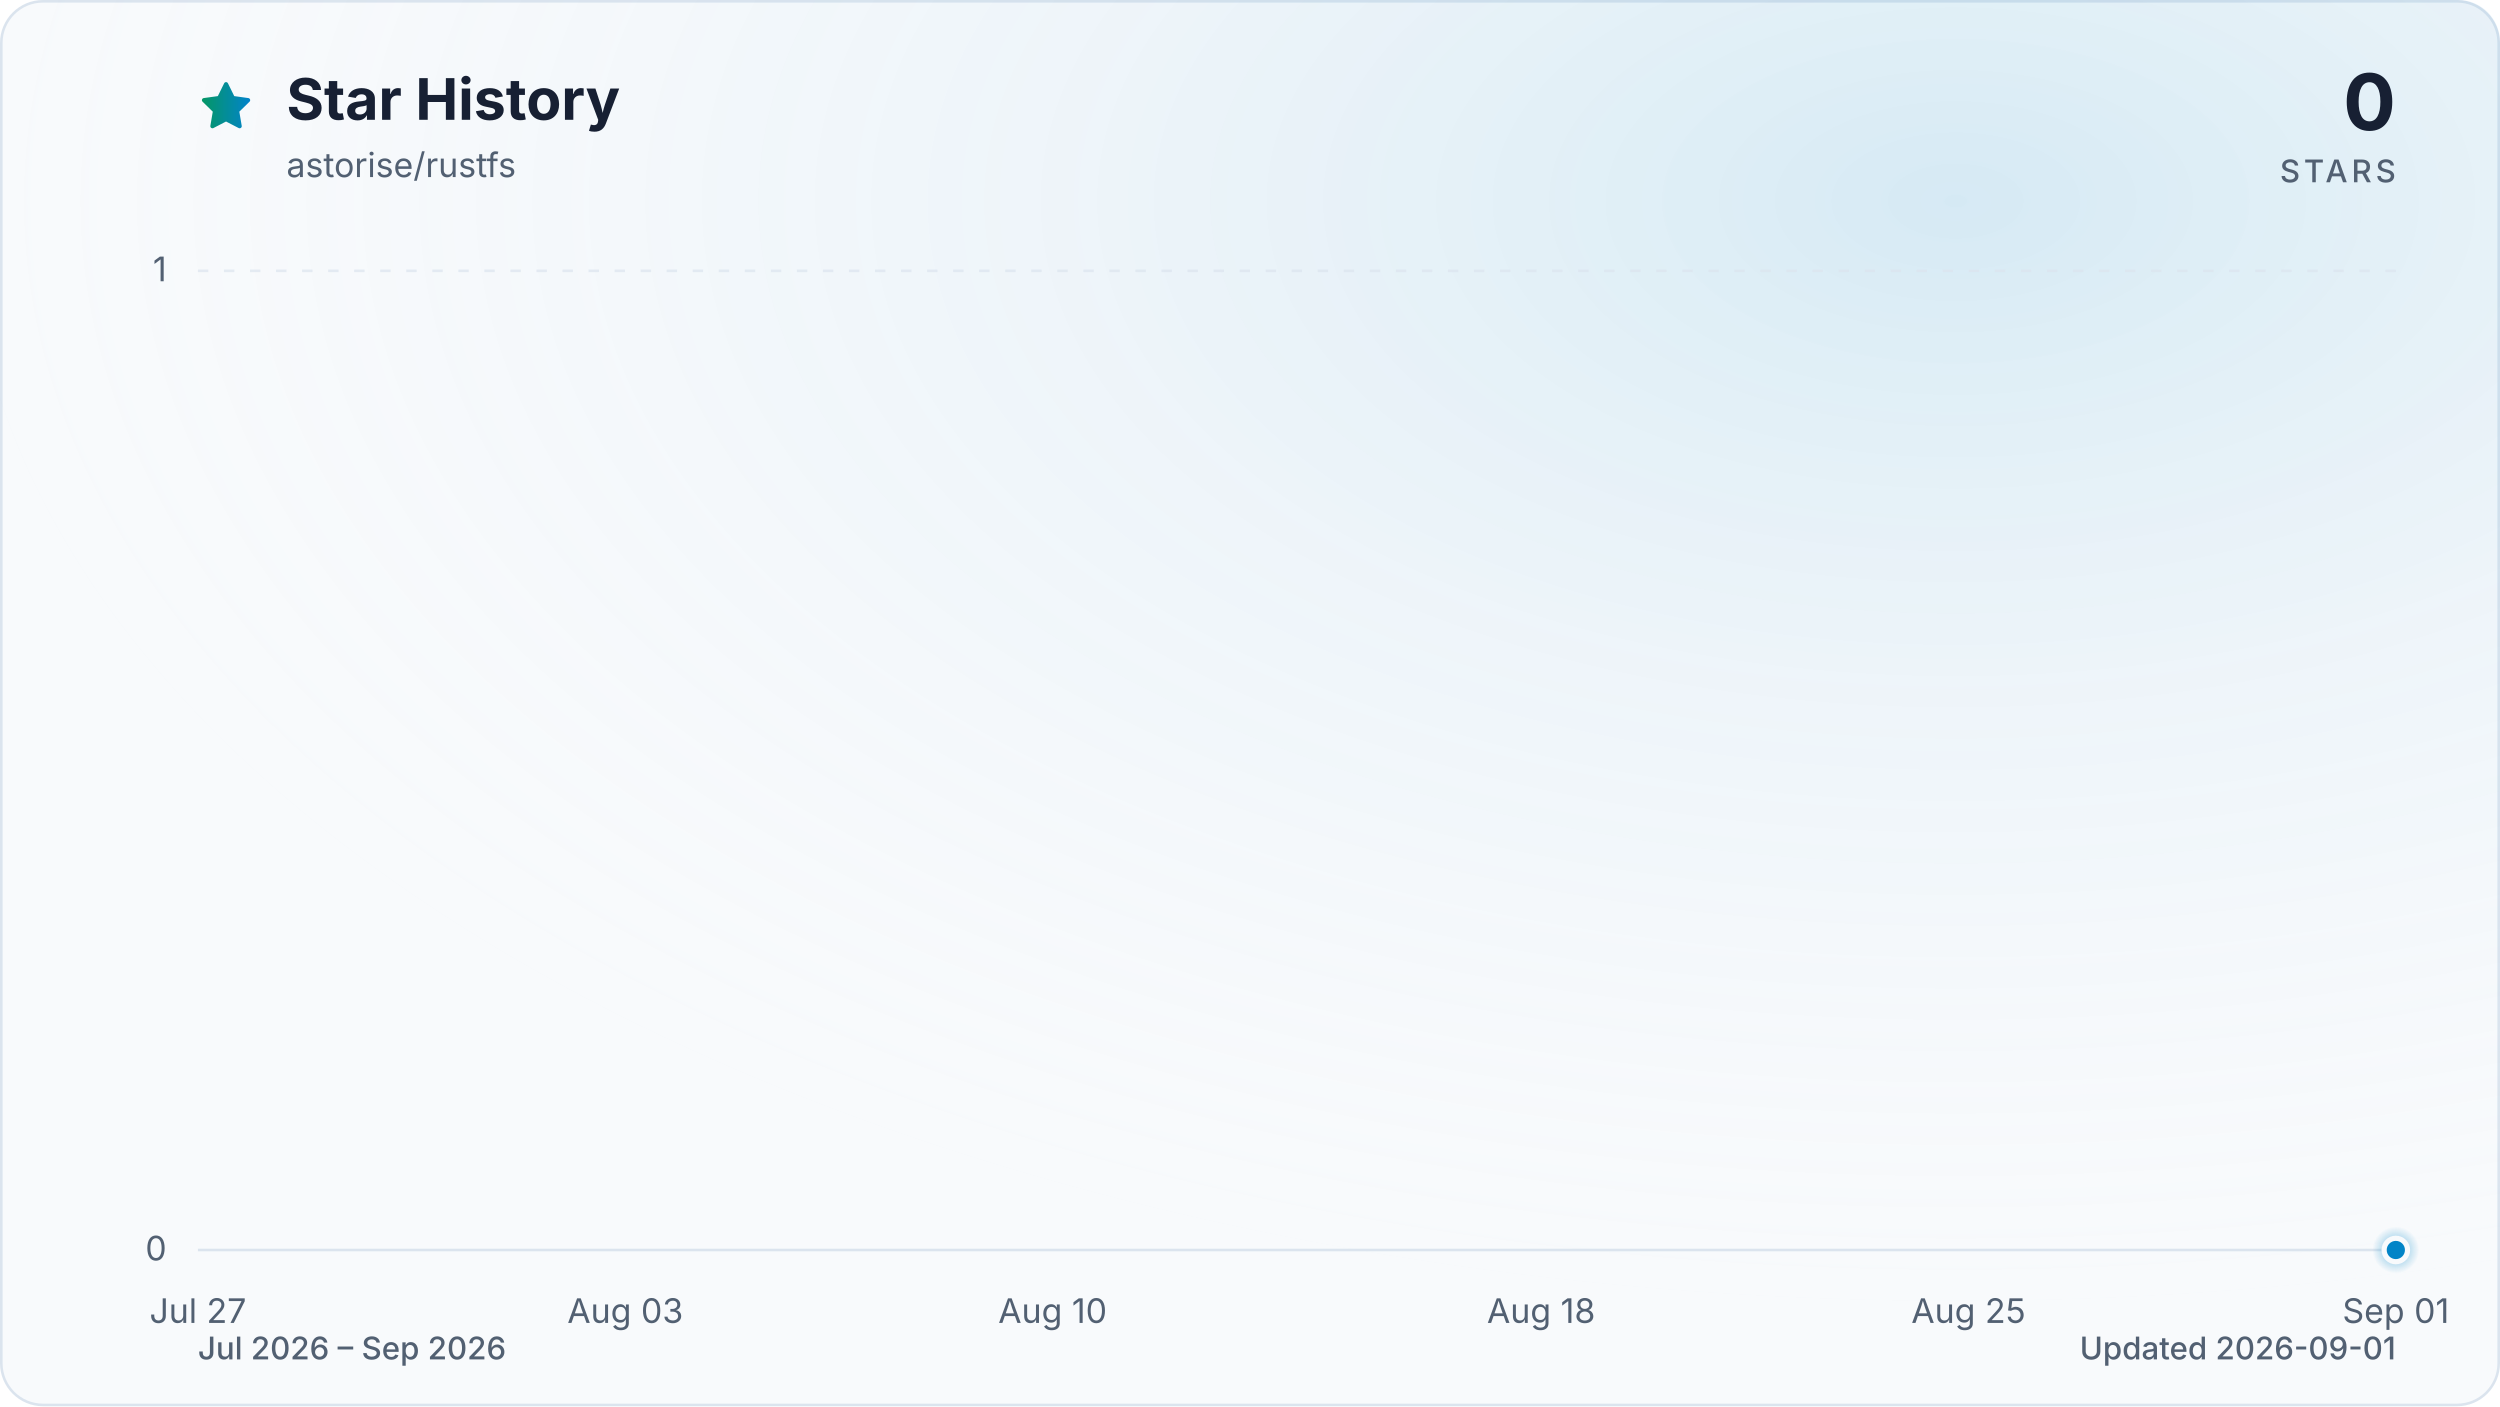
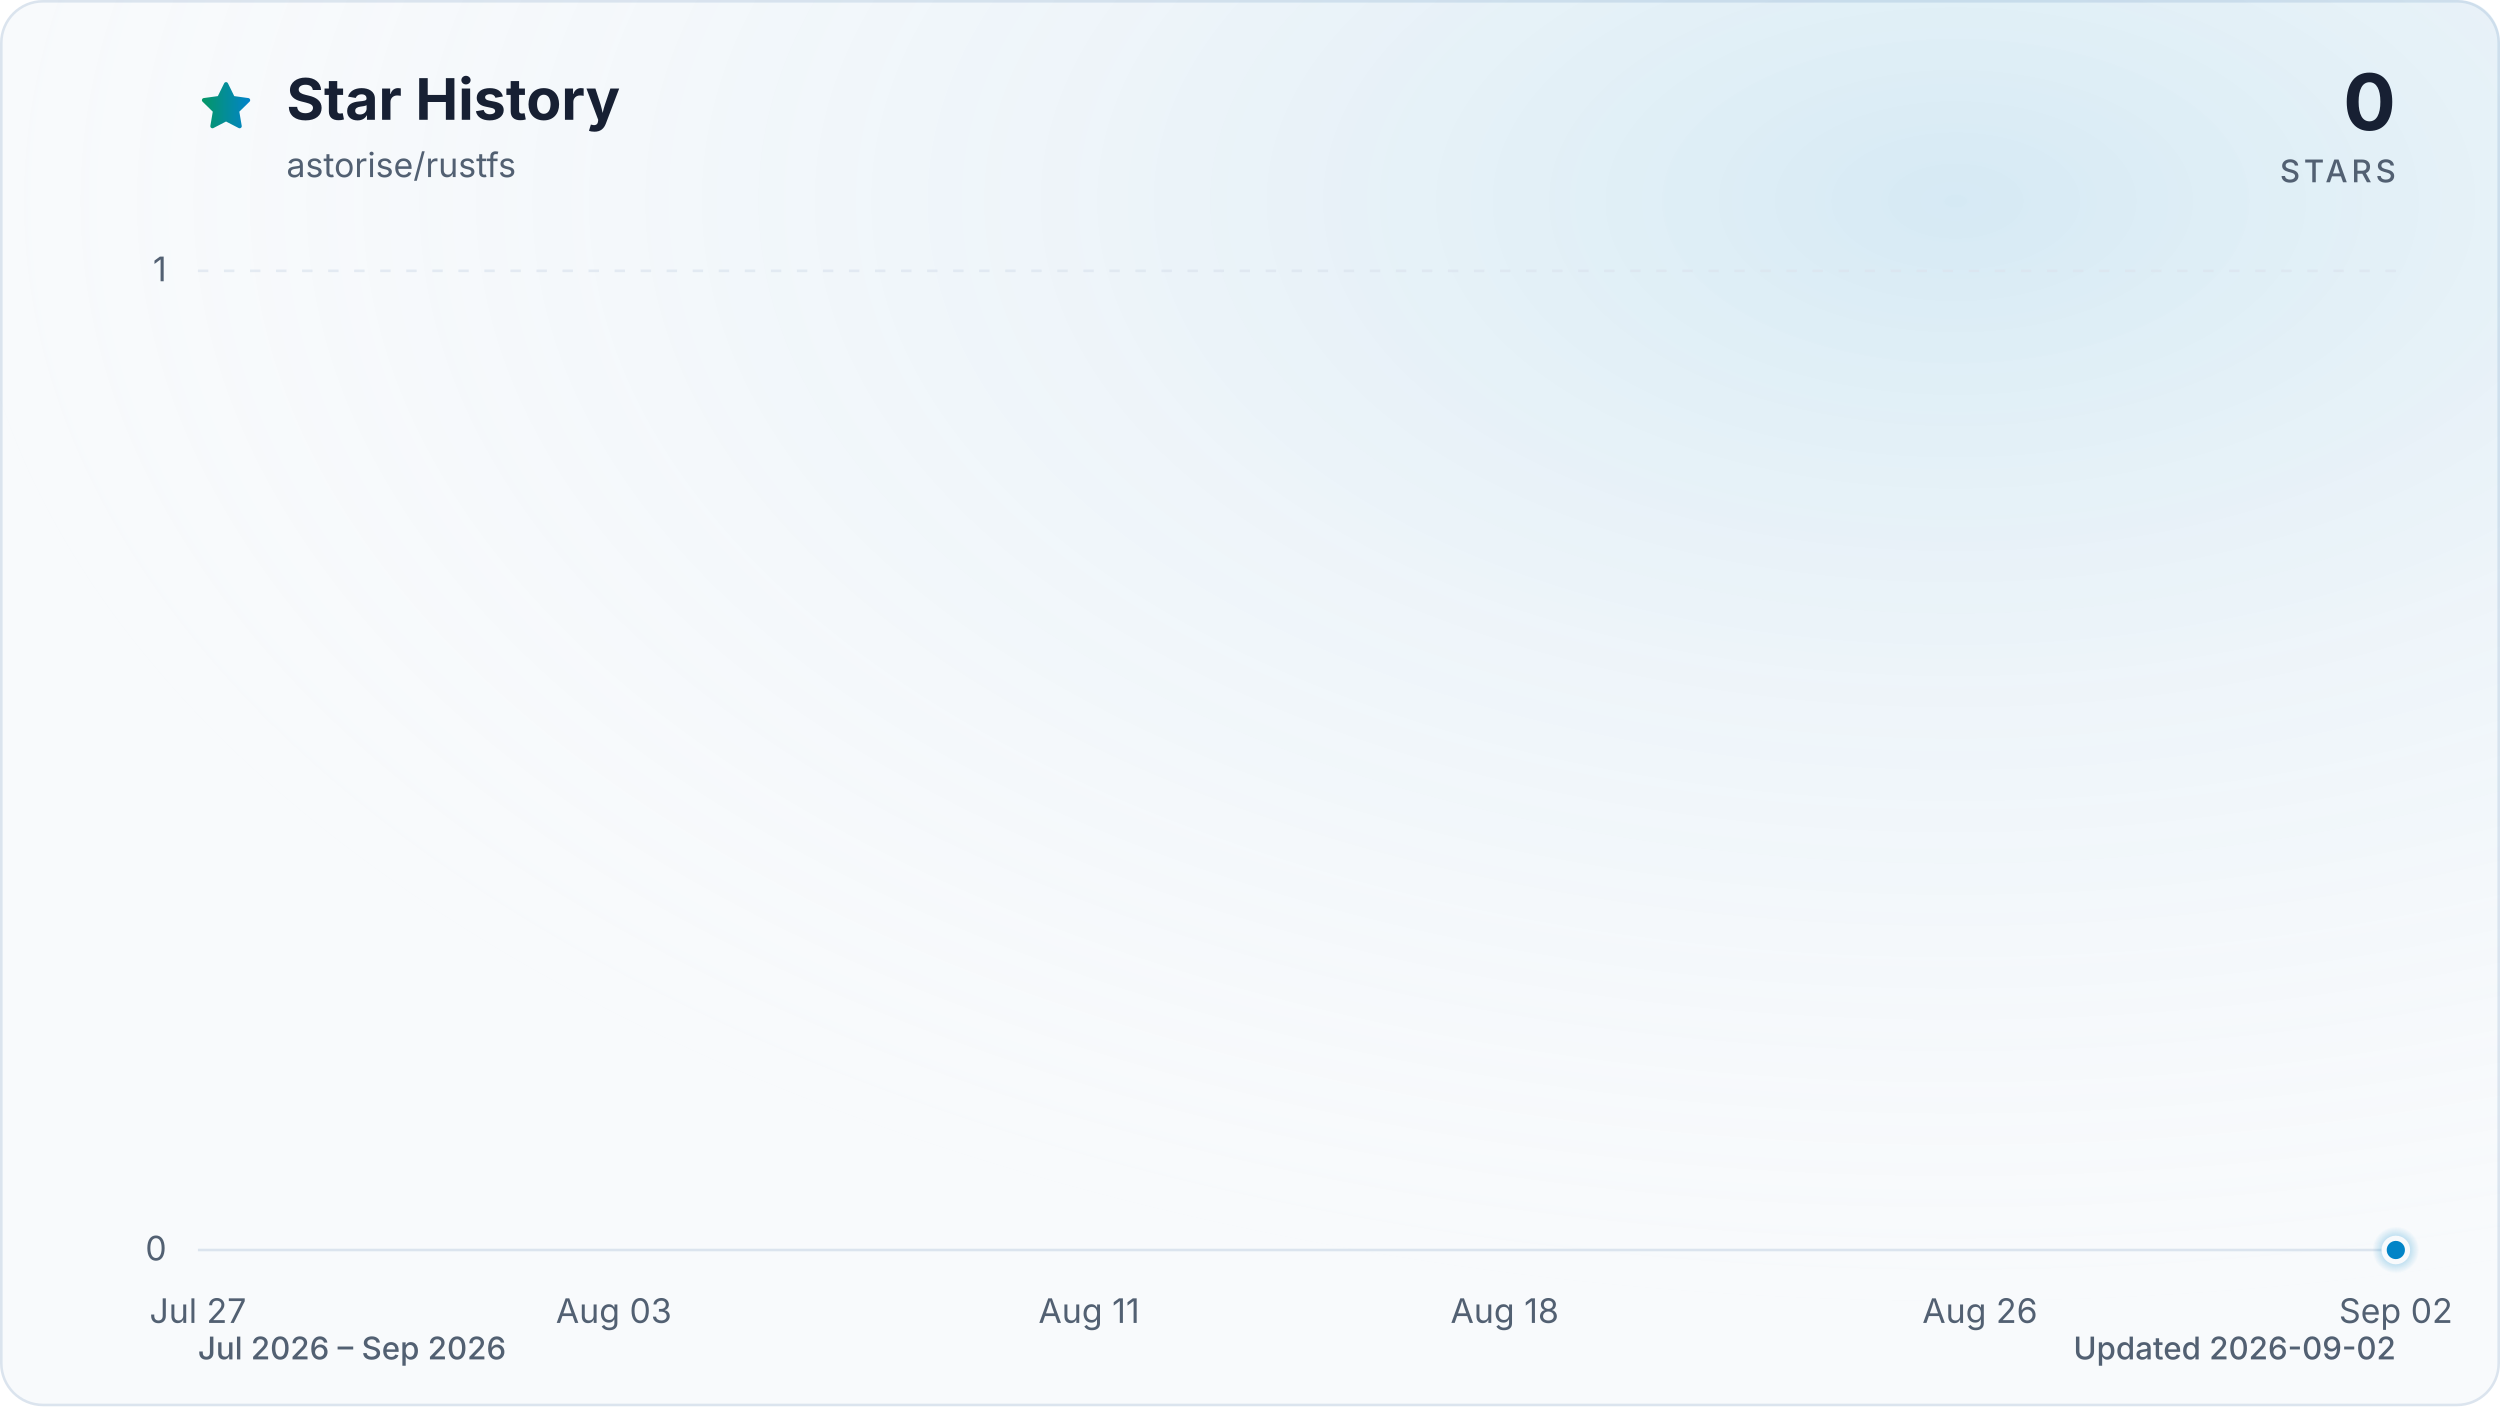
<svg xmlns="http://www.w3.org/2000/svg" viewBox="0 0 960 540" role="img" aria-labelledby="title description" data-style="gradient" data-variant="glow" data-animated="true">
  <defs>
    <linearGradient id="trend" x1="0" y1="0" x2="1" y2="0">
      <stop offset="0%" stop-color="#059669" />
      <stop offset="100%" stop-color="#0284c7" />
    </linearGradient>
    <linearGradient id="area" x1="0" y1="0" x2="0" y2="1">
      <stop offset="0%" stop-color="#059669" stop-opacity="0.30" />
      <stop offset="55%" stop-color="#0284c7" stop-opacity="0.10" />
      <stop offset="100%" stop-color="#0284c7" stop-opacity="0.01" />
    </linearGradient>
    <radialGradient id="marker-halo" cx="50%" cy="50%" r="50%">
      <stop offset="0%" stop-color="#0284c7" stop-opacity="0.55" />
      <stop offset="100%" stop-color="#0284c7" stop-opacity="0" />
    </radialGradient>
    <radialGradient id="surface-glow" cx="78%" cy="14%" r="80%">
      <stop offset="0%" stop-color="#0284c7" stop-opacity="0.14" />
      <stop offset="100%" stop-color="#f8fafc" stop-opacity="0" />
    </radialGradient>
    <filter id="trend-glow" x="-20%" y="-20%" width="140%" height="140%">
      <feGaussianBlur stdDeviation="7" />
    </filter>
  </defs>
  <style>
.trend-enter{transform-box:fill-box;transform-origin:center;animation:trend-enter 520ms cubic-bezier(0.16,1,0.3,1)}
.marker-enter{transform-box:fill-box;transform-origin:center;animation:marker-enter 320ms cubic-bezier(0.16,1,0.3,1) 200ms both}
.marker-pulse{transform-box:fill-box;transform-origin:center;animation:marker-pulse 2.6s ease-out infinite}
@keyframes trend-enter{from{opacity:.35;transform:translateY(10px)}to{opacity:1;transform:translateY(0)}}
@keyframes marker-enter{from{opacity:0;transform:scale(.4)}to{opacity:1;transform:scale(1)}}
@keyframes marker-pulse{0%{opacity:.5;transform:scale(.7)}70%,100%{opacity:0;transform:scale(2.1)}}
@media (prefers-reduced-motion:reduce){.trend-enter,.marker-enter,.marker-pulse{animation:none!important}}
@media (prefers-reduced-motion:reduce){.marker-pulse{opacity:0}}
</style>
  <rect x="0.5" y="0.5" width="959" height="539" fill="#f8fafc" stroke="#dbe4ee" stroke-width="1" rx="16" />
  <rect width="960" height="540" fill="url(#surface-glow)" rx="16" />
  <path d="M12 2.6l2.9 5.9 6.5.9-4.7 4.6 1.1 6.5-5.8-3-5.8 3 1.1-6.5-4.7-4.6 6.5-.9L12 2.6Z" transform="translate(76 30) scale(.9)" fill="url(#trend)" stroke="url(#trend)" stroke-width="1.8" stroke-linejoin="round" aria-hidden="true" />
  <text x="110" y="46" fill="#172033" font-family="ui-sans-serif, system-ui, -apple-system, BlinkMacSystemFont, 'Segoe UI', sans-serif" font-size="22" font-weight="700">Star History</text>
  <text x="110" y="68" fill="#526072" font-family="ui-sans-serif, system-ui, -apple-system, BlinkMacSystemFont, 'Segoe UI', sans-serif" font-size="13">astorise/rustfs</text>
  <text x="920" y="50" fill="#172033" font-family="ui-sans-serif, system-ui, -apple-system, BlinkMacSystemFont, 'Segoe UI', sans-serif" font-size="30" font-weight="700" text-anchor="end">0</text>
  <text x="920" y="70" fill="#526072" font-family="ui-sans-serif, system-ui, -apple-system, BlinkMacSystemFont, 'Segoe UI', sans-serif" font-size="12" font-weight="500" letter-spacing="1.5" text-anchor="end">STARS</text>
  <line x1="76" y1="480.0" x2="920" y2="480.0" stroke="#dbe4ee" stroke-width="1" stroke-dasharray="0" opacity="1" />
  <text x="64" y="484.0" fill="#526072" font-family="ui-sans-serif, system-ui, -apple-system, BlinkMacSystemFont, 'Segoe UI', sans-serif" font-size="13" text-anchor="end">0</text>
  <line x1="76" y1="104.0" x2="920" y2="104.0" stroke="#dbe4ee" stroke-width="1" stroke-dasharray="4 6" opacity="0.7" />
  <text x="64" y="108.0" fill="#526072" font-family="ui-sans-serif, system-ui, -apple-system, BlinkMacSystemFont, 'Segoe UI', sans-serif" font-size="13" text-anchor="end">1</text>
  <text x="76.0" y="508" fill="#526072" font-family="ui-sans-serif, system-ui, -apple-system, BlinkMacSystemFont, 'Segoe UI', sans-serif" font-size="13" text-anchor="middle">Jul 27</text>
-   <text x="240.1" y="508" fill="#526072" font-family="ui-sans-serif, system-ui, -apple-system, BlinkMacSystemFont, 'Segoe UI', sans-serif" font-size="13" text-anchor="middle">Aug 03</text>
-   <text x="404.2" y="508" fill="#526072" font-family="ui-sans-serif, system-ui, -apple-system, BlinkMacSystemFont, 'Segoe UI', sans-serif" font-size="13" text-anchor="middle">Aug 10</text>
-   <text x="591.8" y="508" fill="#526072" font-family="ui-sans-serif, system-ui, -apple-system, BlinkMacSystemFont, 'Segoe UI', sans-serif" font-size="13" text-anchor="middle">Aug 18</text>
-   <text x="755.9" y="508" fill="#526072" font-family="ui-sans-serif, system-ui, -apple-system, BlinkMacSystemFont, 'Segoe UI', sans-serif" font-size="13" text-anchor="middle">Aug 25</text>
-   <text x="920.0" y="508" fill="#526072" font-family="ui-sans-serif, system-ui, -apple-system, BlinkMacSystemFont, 'Segoe UI', sans-serif" font-size="13" text-anchor="middle">Sep 01</text>
+   <text x="235.7" y="508" fill="#526072" font-family="ui-sans-serif, system-ui, -apple-system, BlinkMacSystemFont, 'Segoe UI', sans-serif" font-size="13" text-anchor="middle">Aug 03</text>
+   <text x="418.2" y="508" fill="#526072" font-family="ui-sans-serif, system-ui, -apple-system, BlinkMacSystemFont, 'Segoe UI', sans-serif" font-size="13" text-anchor="middle">Aug 11</text>
+   <text x="577.8" y="508" fill="#526072" font-family="ui-sans-serif, system-ui, -apple-system, BlinkMacSystemFont, 'Segoe UI', sans-serif" font-size="13" text-anchor="middle">Aug 18</text>
+   <text x="760.3" y="508" fill="#526072" font-family="ui-sans-serif, system-ui, -apple-system, BlinkMacSystemFont, 'Segoe UI', sans-serif" font-size="13" text-anchor="middle">Aug 26</text>
+   <text x="920.0" y="508" fill="#526072" font-family="ui-sans-serif, system-ui, -apple-system, BlinkMacSystemFont, 'Segoe UI', sans-serif" font-size="13" text-anchor="middle">Sep 02</text>
  <g class="trend-enter">
-     <path d="M 76.0 480.0 C 83.8 480.0, 91.6 480.0, 99.4 480.0 C 107.3 480.0, 115.1 480.0, 122.9 480.0 C 130.7 480.0, 138.5 480.0, 146.3 480.0 C 154.1 480.0, 162.0 480.0, 169.8 480.0 C 177.6 480.0, 185.4 480.0, 193.2 480.0 C 201.0 480.0, 208.9 480.0, 216.7 480.0 C 224.5 480.0, 232.3 480.0, 240.1 480.0 C 247.9 480.0, 255.7 480.0, 263.6 480.0 C 271.4 480.0, 279.2 480.0, 287.0 480.0 C 294.8 480.0, 302.6 480.0, 310.4 480.0 C 318.3 480.0, 326.1 480.0, 333.9 480.0 C 341.7 480.0, 349.5 480.0, 357.3 480.0 C 365.1 480.0, 373.0 480.0, 380.8 480.0 C 388.6 480.0, 396.4 480.0, 404.2 480.0 C 412.0 480.0, 419.9 480.0, 427.7 480.0 C 435.5 480.0, 443.3 480.0, 451.1 480.0 C 458.9 480.0, 466.7 480.0, 474.6 480.0 C 482.4 480.0, 490.2 480.0, 498.0 480.0 C 505.8 480.0, 513.6 480.0, 521.4 480.0 C 529.3 480.0, 537.1 480.0, 544.9 480.0 C 552.7 480.0, 560.5 480.0, 568.3 480.0 C 576.1 480.0, 584.0 480.0, 591.8 480.0 C 599.6 480.0, 607.4 480.0, 615.2 480.0 C 623.0 480.0, 630.9 480.0, 638.7 480.0 C 646.5 480.0, 654.3 480.0, 662.1 480.0 C 669.9 480.0, 677.7 480.0, 685.6 480.0 C 693.4 480.0, 701.2 480.0, 709.0 480.0 C 716.8 480.0, 724.6 480.0, 732.4 480.0 C 740.3 480.0, 748.1 480.0, 755.9 480.0 C 763.7 480.0, 771.5 480.0, 779.3 480.0 C 787.1 480.0, 795.0 480.0, 802.8 480.0 C 810.6 480.0, 818.4 480.0, 826.2 480.0 C 834.0 480.0, 841.9 480.0, 849.7 480.0 C 857.5 480.0, 865.3 480.0, 873.1 480.0 C 880.9 480.0, 888.7 480.0, 896.6 480.0 C 904.4 480.0, 912.2 480.0, 920.0 480.0 L 920.0 480.0 L 76.0 480.0 Z" fill="url(#area)" />
-     <path d="M 76.0 480.0 C 83.8 480.0, 91.6 480.0, 99.4 480.0 C 107.3 480.0, 115.1 480.0, 122.9 480.0 C 130.7 480.0, 138.5 480.0, 146.3 480.0 C 154.1 480.0, 162.0 480.0, 169.8 480.0 C 177.6 480.0, 185.4 480.0, 193.2 480.0 C 201.0 480.0, 208.9 480.0, 216.7 480.0 C 224.5 480.0, 232.3 480.0, 240.1 480.0 C 247.9 480.0, 255.7 480.0, 263.6 480.0 C 271.4 480.0, 279.2 480.0, 287.0 480.0 C 294.8 480.0, 302.6 480.0, 310.4 480.0 C 318.3 480.0, 326.1 480.0, 333.9 480.0 C 341.7 480.0, 349.5 480.0, 357.3 480.0 C 365.1 480.0, 373.0 480.0, 380.8 480.0 C 388.6 480.0, 396.4 480.0, 404.2 480.0 C 412.0 480.0, 419.9 480.0, 427.7 480.0 C 435.5 480.0, 443.3 480.0, 451.1 480.0 C 458.9 480.0, 466.7 480.0, 474.6 480.0 C 482.4 480.0, 490.2 480.0, 498.0 480.0 C 505.8 480.0, 513.6 480.0, 521.4 480.0 C 529.3 480.0, 537.1 480.0, 544.9 480.0 C 552.7 480.0, 560.5 480.0, 568.3 480.0 C 576.1 480.0, 584.0 480.0, 591.8 480.0 C 599.6 480.0, 607.4 480.0, 615.2 480.0 C 623.0 480.0, 630.9 480.0, 638.7 480.0 C 646.5 480.0, 654.3 480.0, 662.1 480.0 C 669.9 480.0, 677.7 480.0, 685.6 480.0 C 693.4 480.0, 701.2 480.0, 709.0 480.0 C 716.8 480.0, 724.6 480.0, 732.4 480.0 C 740.3 480.0, 748.1 480.0, 755.9 480.0 C 763.7 480.0, 771.5 480.0, 779.3 480.0 C 787.1 480.0, 795.0 480.0, 802.8 480.0 C 810.6 480.0, 818.4 480.0, 826.2 480.0 C 834.0 480.0, 841.9 480.0, 849.7 480.0 C 857.5 480.0, 865.3 480.0, 873.1 480.0 C 880.9 480.0, 888.7 480.0, 896.6 480.0 C 904.4 480.0, 912.2 480.0, 920.0 480.0" fill="none" stroke="url(#trend)" stroke-width="12" stroke-linecap="round" stroke-linejoin="round" opacity="0.16" filter="url(#trend-glow)" />
-     <path d="M 76.0 480.0 C 83.8 480.0, 91.6 480.0, 99.4 480.0 C 107.3 480.0, 115.1 480.0, 122.9 480.0 C 130.7 480.0, 138.5 480.0, 146.3 480.0 C 154.1 480.0, 162.0 480.0, 169.8 480.0 C 177.6 480.0, 185.4 480.0, 193.2 480.0 C 201.0 480.0, 208.9 480.0, 216.7 480.0 C 224.5 480.0, 232.3 480.0, 240.1 480.0 C 247.9 480.0, 255.7 480.0, 263.6 480.0 C 271.4 480.0, 279.2 480.0, 287.0 480.0 C 294.8 480.0, 302.6 480.0, 310.4 480.0 C 318.3 480.0, 326.1 480.0, 333.9 480.0 C 341.7 480.0, 349.5 480.0, 357.3 480.0 C 365.1 480.0, 373.0 480.0, 380.8 480.0 C 388.6 480.0, 396.4 480.0, 404.2 480.0 C 412.0 480.0, 419.9 480.0, 427.7 480.0 C 435.5 480.0, 443.3 480.0, 451.1 480.0 C 458.9 480.0, 466.7 480.0, 474.6 480.0 C 482.4 480.0, 490.2 480.0, 498.0 480.0 C 505.8 480.0, 513.6 480.0, 521.4 480.0 C 529.3 480.0, 537.1 480.0, 544.9 480.0 C 552.7 480.0, 560.5 480.0, 568.3 480.0 C 576.1 480.0, 584.0 480.0, 591.8 480.0 C 599.6 480.0, 607.4 480.0, 615.2 480.0 C 623.0 480.0, 630.9 480.0, 638.7 480.0 C 646.5 480.0, 654.3 480.0, 662.1 480.0 C 669.9 480.0, 677.7 480.0, 685.6 480.0 C 693.4 480.0, 701.2 480.0, 709.0 480.0 C 716.8 480.0, 724.6 480.0, 732.4 480.0 C 740.3 480.0, 748.1 480.0, 755.9 480.0 C 763.7 480.0, 771.5 480.0, 779.3 480.0 C 787.1 480.0, 795.0 480.0, 802.8 480.0 C 810.6 480.0, 818.4 480.0, 826.2 480.0 C 834.0 480.0, 841.9 480.0, 849.7 480.0 C 857.5 480.0, 865.3 480.0, 873.1 480.0 C 880.9 480.0, 888.7 480.0, 896.6 480.0 C 904.4 480.0, 912.2 480.0, 920.0 480.0" fill="none" stroke="url(#trend)" stroke-width="3" stroke-linecap="round" stroke-linejoin="round" />
+     <path d="M 76.0 480.0 C 83.6 480.0, 91.2 480.0, 98.8 480.0 C 106.4 480.0, 114.0 480.0, 121.6 480.0 C 129.2 480.0, 136.8 480.0, 144.4 480.0 C 152.0 480.0, 159.6 480.0, 167.2 480.0 C 174.8 480.0, 182.5 480.0, 190.1 480.0 C 197.7 480.0, 205.3 480.0, 212.9 480.0 C 220.5 480.0, 228.1 480.0, 235.7 480.0 C 243.3 480.0, 250.9 480.0, 258.5 480.0 C 266.1 480.0, 273.7 480.0, 281.3 480.0 C 288.9 480.0, 296.5 480.0, 304.1 480.0 C 311.7 480.0, 319.3 480.0, 326.9 480.0 C 334.5 480.0, 342.1 480.0, 349.7 480.0 C 357.3 480.0, 364.9 480.0, 372.5 480.0 C 380.1 480.0, 387.7 480.0, 395.4 480.0 C 403.0 480.0, 410.6 480.0, 418.2 480.0 C 425.8 480.0, 433.4 480.0, 441.0 480.0 C 448.6 480.0, 456.2 480.0, 463.8 480.0 C 471.4 480.0, 479.0 480.0, 486.6 480.0 C 494.2 480.0, 501.8 480.0, 509.4 480.0 C 517.0 480.0, 524.6 480.0, 532.2 480.0 C 539.8 480.0, 547.4 480.0, 555.0 480.0 C 562.6 480.0, 570.2 480.0, 577.8 480.0 C 585.4 480.0, 593.0 480.0, 600.6 480.0 C 608.3 480.0, 615.9 480.0, 623.5 480.0 C 631.1 480.0, 638.7 480.0, 646.3 480.0 C 653.9 480.0, 661.5 480.0, 669.1 480.0 C 676.7 480.0, 684.3 480.0, 691.9 480.0 C 699.5 480.0, 707.1 480.0, 714.7 480.0 C 722.3 480.0, 729.9 480.0, 737.5 480.0 C 745.1 480.0, 752.7 480.0, 760.3 480.0 C 767.9 480.0, 775.5 480.0, 783.1 480.0 C 790.7 480.0, 798.3 480.0, 805.9 480.0 C 813.5 480.0, 821.2 480.0, 828.8 480.0 C 836.4 480.0, 844.0 480.0, 851.6 480.0 C 859.2 480.0, 866.8 480.0, 874.4 480.0 C 882.0 480.0, 889.6 480.0, 897.2 480.0 C 904.8 480.0, 912.4 480.0, 920.0 480.0 L 920.0 480.0 L 76.0 480.0 Z" fill="url(#area)" />
+     <path d="M 76.0 480.0 C 83.6 480.0, 91.2 480.0, 98.8 480.0 C 106.4 480.0, 114.0 480.0, 121.6 480.0 C 129.2 480.0, 136.8 480.0, 144.4 480.0 C 152.0 480.0, 159.6 480.0, 167.2 480.0 C 174.8 480.0, 182.5 480.0, 190.1 480.0 C 197.7 480.0, 205.3 480.0, 212.9 480.0 C 220.5 480.0, 228.1 480.0, 235.7 480.0 C 243.3 480.0, 250.9 480.0, 258.5 480.0 C 266.1 480.0, 273.7 480.0, 281.3 480.0 C 288.9 480.0, 296.5 480.0, 304.1 480.0 C 311.7 480.0, 319.3 480.0, 326.9 480.0 C 334.5 480.0, 342.1 480.0, 349.7 480.0 C 357.3 480.0, 364.9 480.0, 372.5 480.0 C 380.1 480.0, 387.7 480.0, 395.4 480.0 C 403.0 480.0, 410.6 480.0, 418.2 480.0 C 425.8 480.0, 433.4 480.0, 441.0 480.0 C 448.6 480.0, 456.2 480.0, 463.8 480.0 C 471.4 480.0, 479.0 480.0, 486.6 480.0 C 494.2 480.0, 501.8 480.0, 509.4 480.0 C 517.0 480.0, 524.6 480.0, 532.2 480.0 C 539.8 480.0, 547.4 480.0, 555.0 480.0 C 562.6 480.0, 570.2 480.0, 577.8 480.0 C 585.4 480.0, 593.0 480.0, 600.6 480.0 C 608.3 480.0, 615.9 480.0, 623.5 480.0 C 631.1 480.0, 638.7 480.0, 646.3 480.0 C 653.9 480.0, 661.5 480.0, 669.1 480.0 C 676.7 480.0, 684.3 480.0, 691.9 480.0 C 699.5 480.0, 707.1 480.0, 714.7 480.0 C 722.3 480.0, 729.9 480.0, 737.5 480.0 C 745.1 480.0, 752.7 480.0, 760.3 480.0 C 767.9 480.0, 775.5 480.0, 783.1 480.0 C 790.7 480.0, 798.3 480.0, 805.9 480.0 C 813.5 480.0, 821.2 480.0, 828.8 480.0 C 836.4 480.0, 844.0 480.0, 851.6 480.0 C 859.2 480.0, 866.8 480.0, 874.4 480.0 C 882.0 480.0, 889.6 480.0, 897.2 480.0 C 904.8 480.0, 912.4 480.0, 920.0 480.0" fill="none" stroke="url(#trend)" stroke-width="12" stroke-linecap="round" stroke-linejoin="round" opacity="0.16" filter="url(#trend-glow)" />
+     <path d="M 76.0 480.0 C 83.6 480.0, 91.2 480.0, 98.8 480.0 C 106.4 480.0, 114.0 480.0, 121.6 480.0 C 129.2 480.0, 136.8 480.0, 144.4 480.0 C 152.0 480.0, 159.6 480.0, 167.2 480.0 C 174.8 480.0, 182.5 480.0, 190.1 480.0 C 197.7 480.0, 205.3 480.0, 212.9 480.0 C 220.5 480.0, 228.1 480.0, 235.7 480.0 C 243.3 480.0, 250.9 480.0, 258.5 480.0 C 266.1 480.0, 273.7 480.0, 281.3 480.0 C 288.9 480.0, 296.5 480.0, 304.1 480.0 C 311.7 480.0, 319.3 480.0, 326.9 480.0 C 334.5 480.0, 342.1 480.0, 349.7 480.0 C 357.3 480.0, 364.9 480.0, 372.5 480.0 C 380.1 480.0, 387.7 480.0, 395.4 480.0 C 403.0 480.0, 410.6 480.0, 418.2 480.0 C 425.8 480.0, 433.4 480.0, 441.0 480.0 C 448.6 480.0, 456.2 480.0, 463.8 480.0 C 471.4 480.0, 479.0 480.0, 486.6 480.0 C 494.2 480.0, 501.8 480.0, 509.4 480.0 C 517.0 480.0, 524.6 480.0, 532.2 480.0 C 539.8 480.0, 547.4 480.0, 555.0 480.0 C 562.6 480.0, 570.2 480.0, 577.8 480.0 C 585.4 480.0, 593.0 480.0, 600.6 480.0 C 608.3 480.0, 615.9 480.0, 623.5 480.0 C 631.1 480.0, 638.7 480.0, 646.3 480.0 C 653.9 480.0, 661.5 480.0, 669.1 480.0 C 676.7 480.0, 684.3 480.0, 691.9 480.0 C 699.5 480.0, 707.1 480.0, 714.7 480.0 C 722.3 480.0, 729.9 480.0, 737.5 480.0 C 745.1 480.0, 752.7 480.0, 760.3 480.0 C 767.9 480.0, 775.5 480.0, 783.1 480.0 C 790.7 480.0, 798.3 480.0, 805.9 480.0 C 813.5 480.0, 821.2 480.0, 828.8 480.0 C 836.4 480.0, 844.0 480.0, 851.6 480.0 C 859.2 480.0, 866.8 480.0, 874.4 480.0 C 882.0 480.0, 889.6 480.0, 897.2 480.0 C 904.8 480.0, 912.4 480.0, 920.0 480.0" fill="none" stroke="url(#trend)" stroke-width="3" stroke-linecap="round" stroke-linejoin="round" />
  </g>
  <g class="marker-enter">
    <circle class="marker-pulse" cx="920.0" cy="480.0" r="9" fill="url(#marker-halo)" />
    <circle cx="920.0" cy="480.0" r="4.5" fill="#0284c7" stroke="#f8fafc" stroke-width="2" />
  </g>
  <text x="76" y="522" fill="#526072" font-family="ui-sans-serif, system-ui, -apple-system, BlinkMacSystemFont, 'Segoe UI', sans-serif" font-size="12" font-weight="500">Jul 2026 – Sep 2026</text>
-   <text x="920" y="522" fill="#526072" font-family="ui-sans-serif, system-ui, -apple-system, BlinkMacSystemFont, 'Segoe UI', sans-serif" font-size="12" font-weight="500" text-anchor="end">Updated 2026-09-01</text>
+   <text x="920" y="522" fill="#526072" font-family="ui-sans-serif, system-ui, -apple-system, BlinkMacSystemFont, 'Segoe UI', sans-serif" font-size="12" font-weight="500" text-anchor="end">Updated 2026-09-02</text>
</svg>
